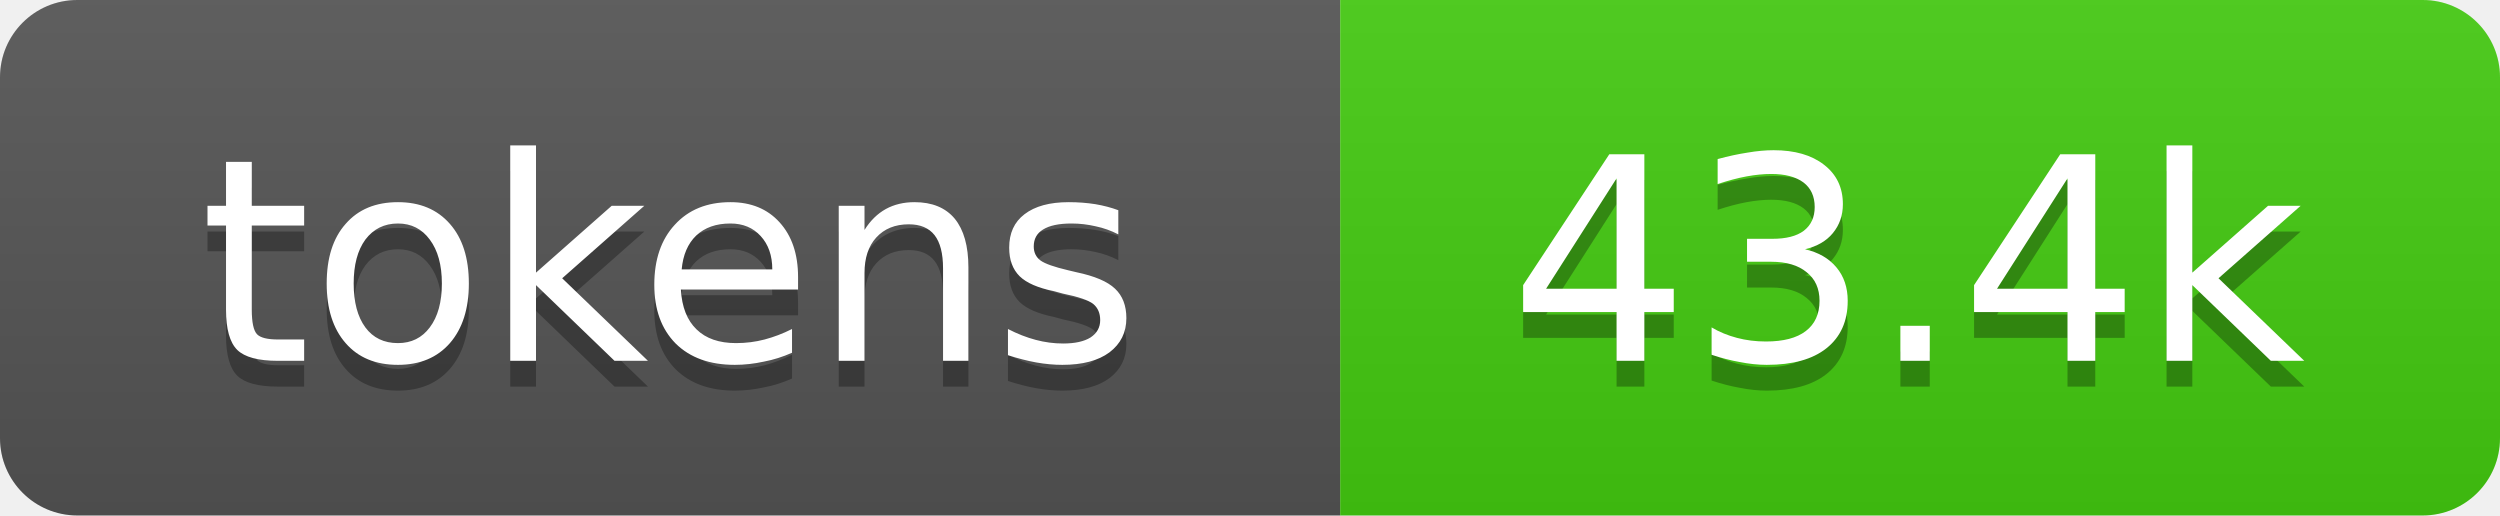
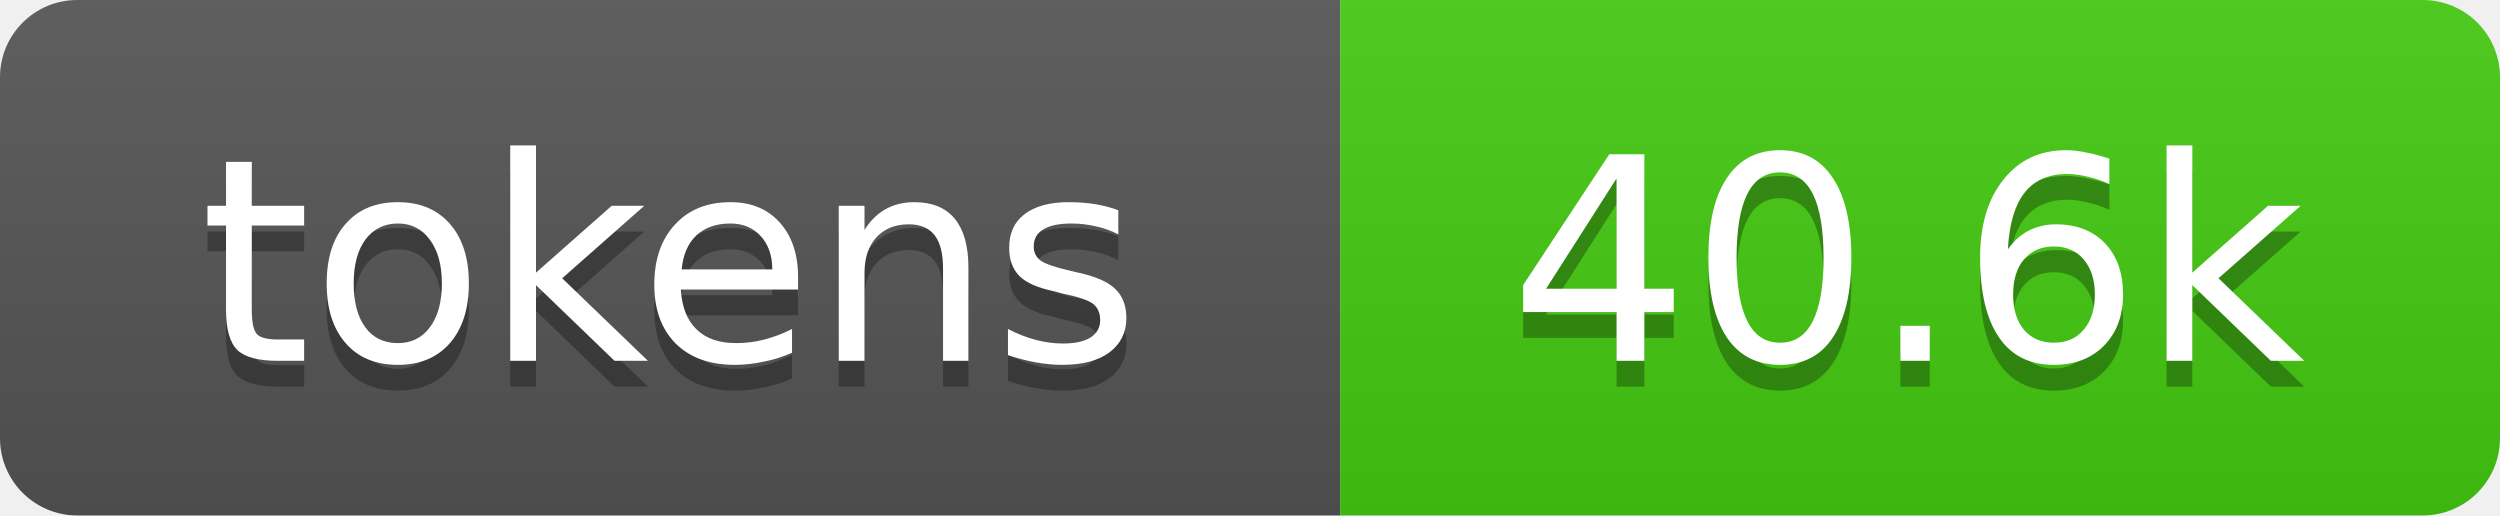
- <svg xmlns="http://www.w3.org/2000/svg" xmlns:xlink="http://www.w3.org/1999/xlink" width="97" height="20" role="img" aria-label="43.4k tokens, 22% of context window">
+ <svg xmlns="http://www.w3.org/2000/svg" xmlns:xlink="http://www.w3.org/1999/xlink" width="97" height="20" role="img" aria-label="40.6k tokens, 20% of context window">
  <linearGradient id="s" x2="0" y2="100%">
    <stop offset="0" stop-color="#bbb" stop-opacity=".1" />
    <stop offset="1" stop-opacity=".1" />
  </linearGradient>
  <clipPath id="r">
    <rect width="97" height="20" rx="3" fill="#fff" />
  </clipPath>
  <a xlink:href="https://github.com/qwibitai/nanoclaw/tree/main/repo-tokens">
    <g clip-path="url(#r)">
      <rect width="52" height="20" fill="#555" />
      <rect x="52" width="45" height="20" fill="#4c1" />
      <rect width="97" height="20" fill="url(#s)" />
      <g fill="#fff" text-anchor="middle" font-family="Verdana,Geneva,DejaVu Sans,sans-serif" font-size="11">
        <text aria-hidden="true" x="26" y="15" fill="#010101" fill-opacity=".3">tokens</text>
        <text x="26" y="14">tokens</text>
-         <text aria-hidden="true" x="74" y="15" fill="#010101" fill-opacity=".3">43.4k</text>
-         <text x="74" y="14">43.4k</text>
+         <text aria-hidden="true" x="74" y="15" fill="#010101" fill-opacity=".3">40.6k</text>
+         <text x="74" y="14">40.6k</text>
      </g>
    </g>
  </a>
</svg>
